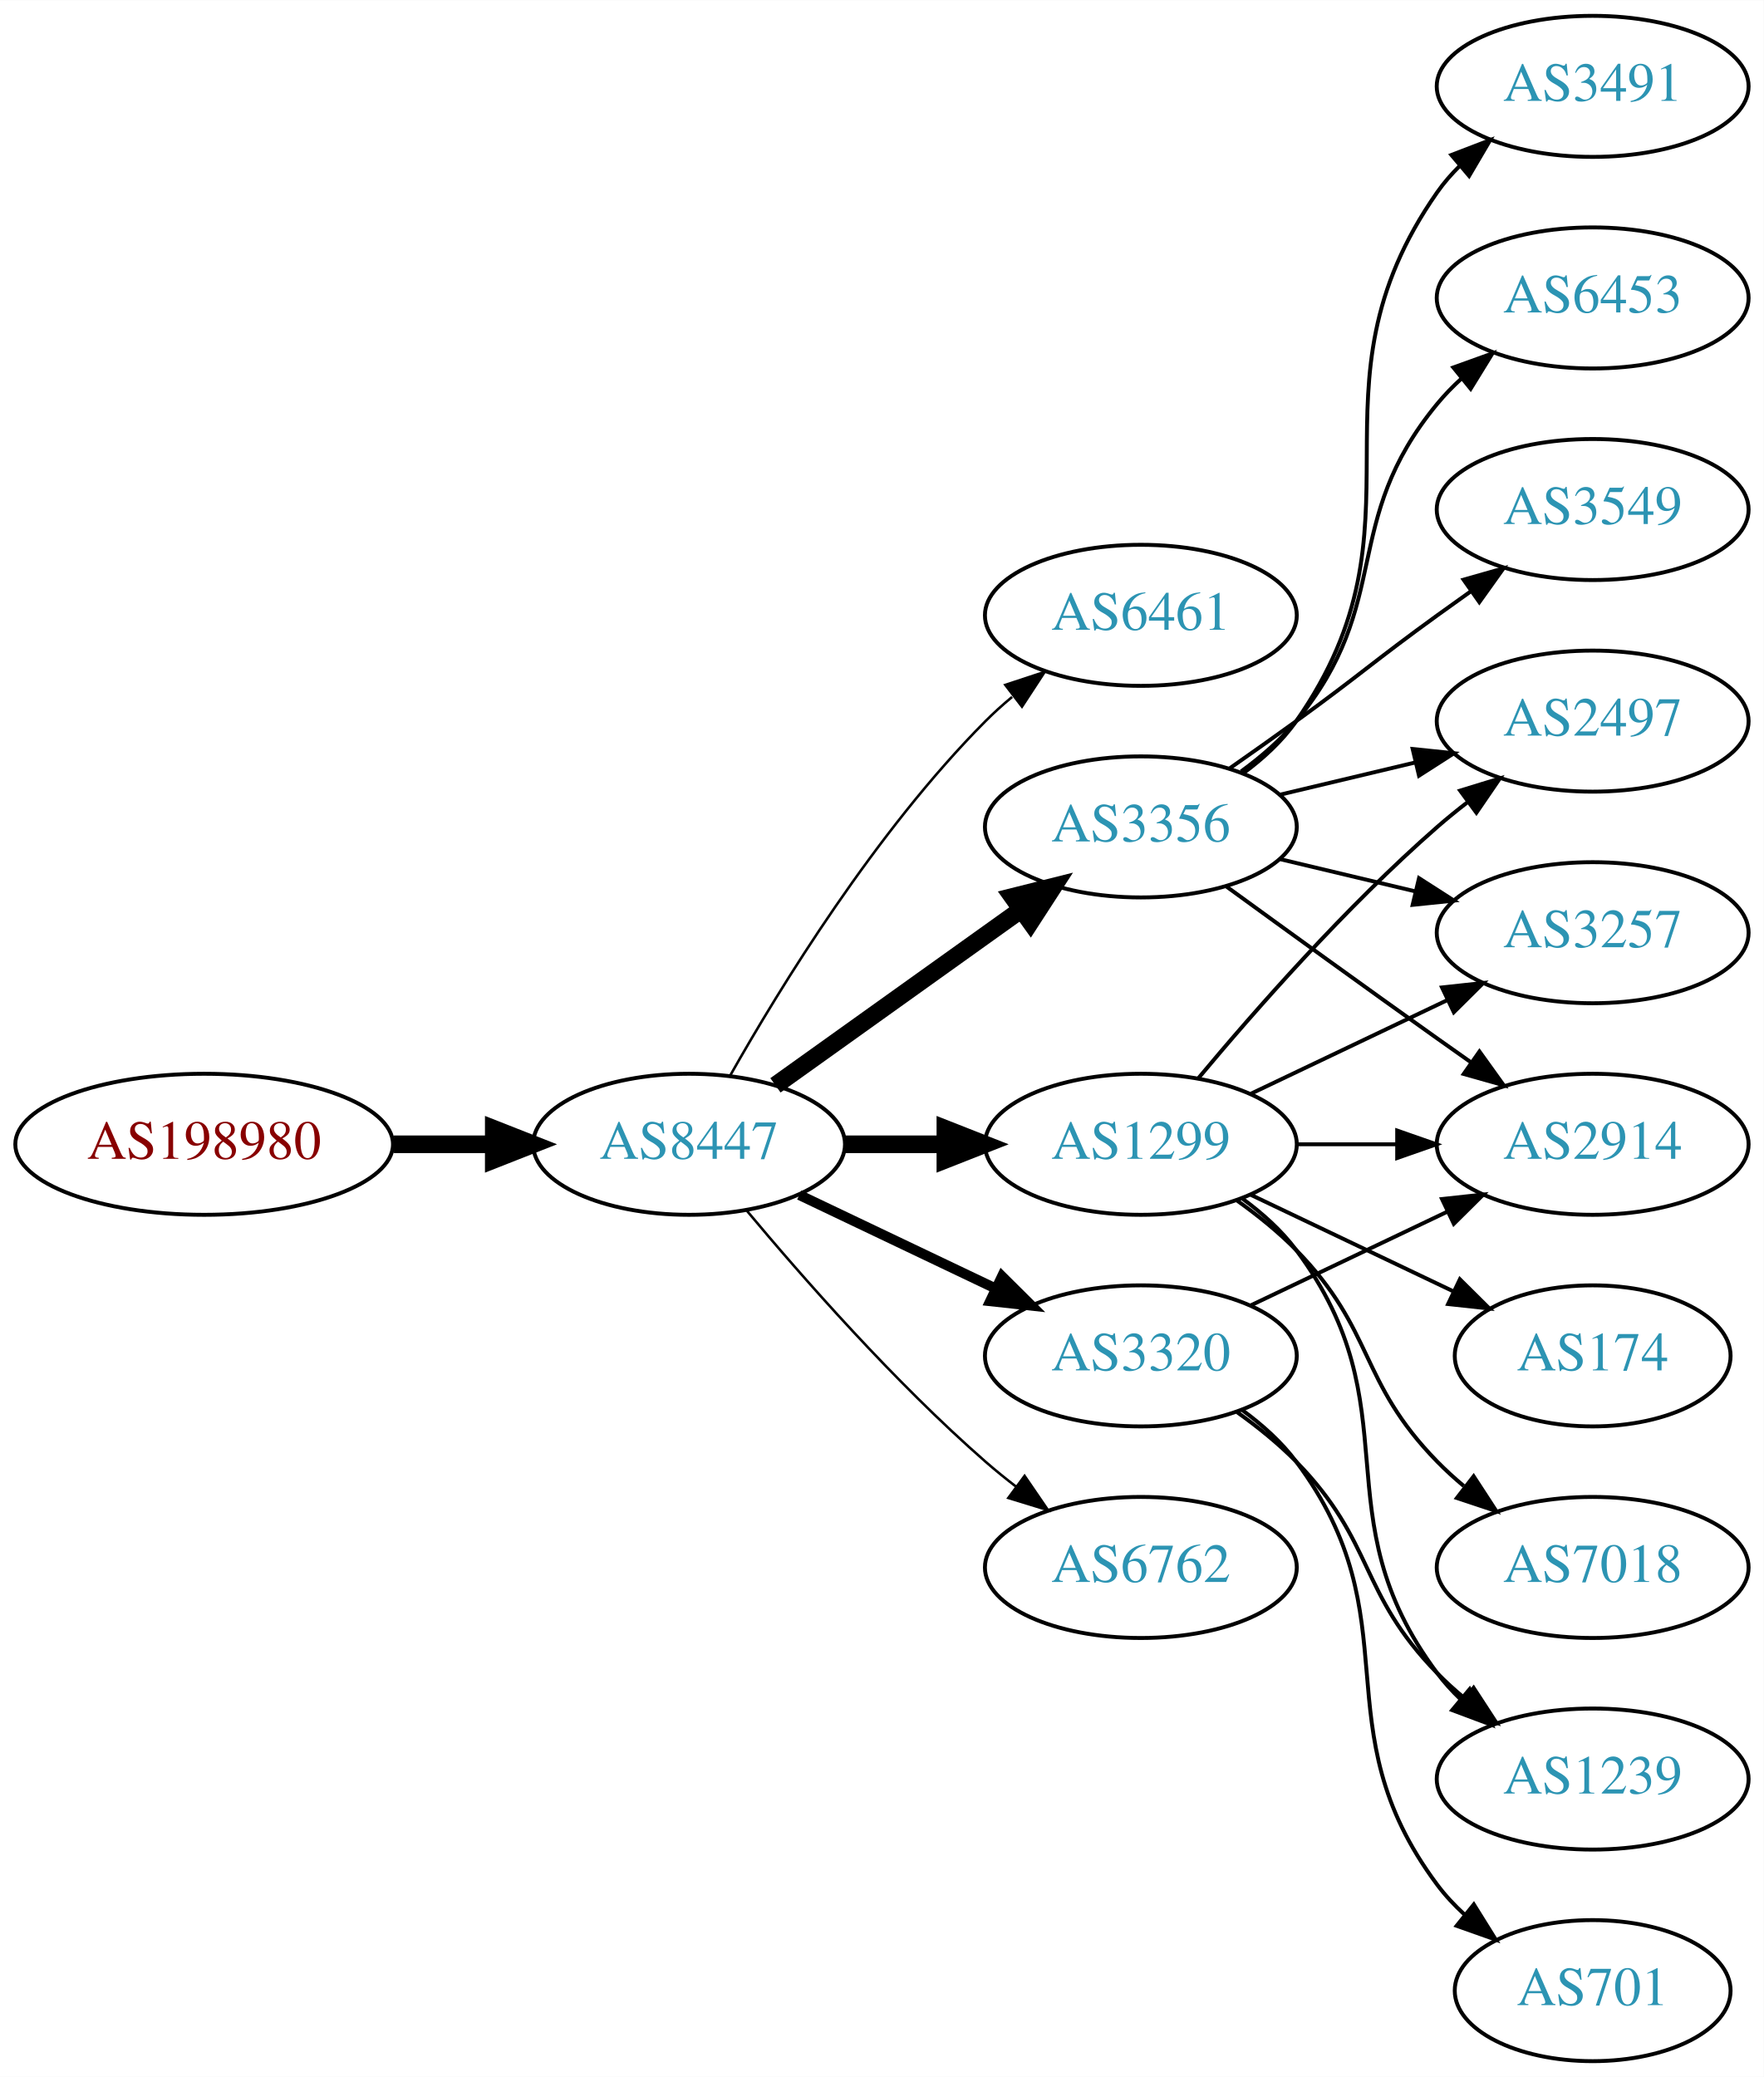
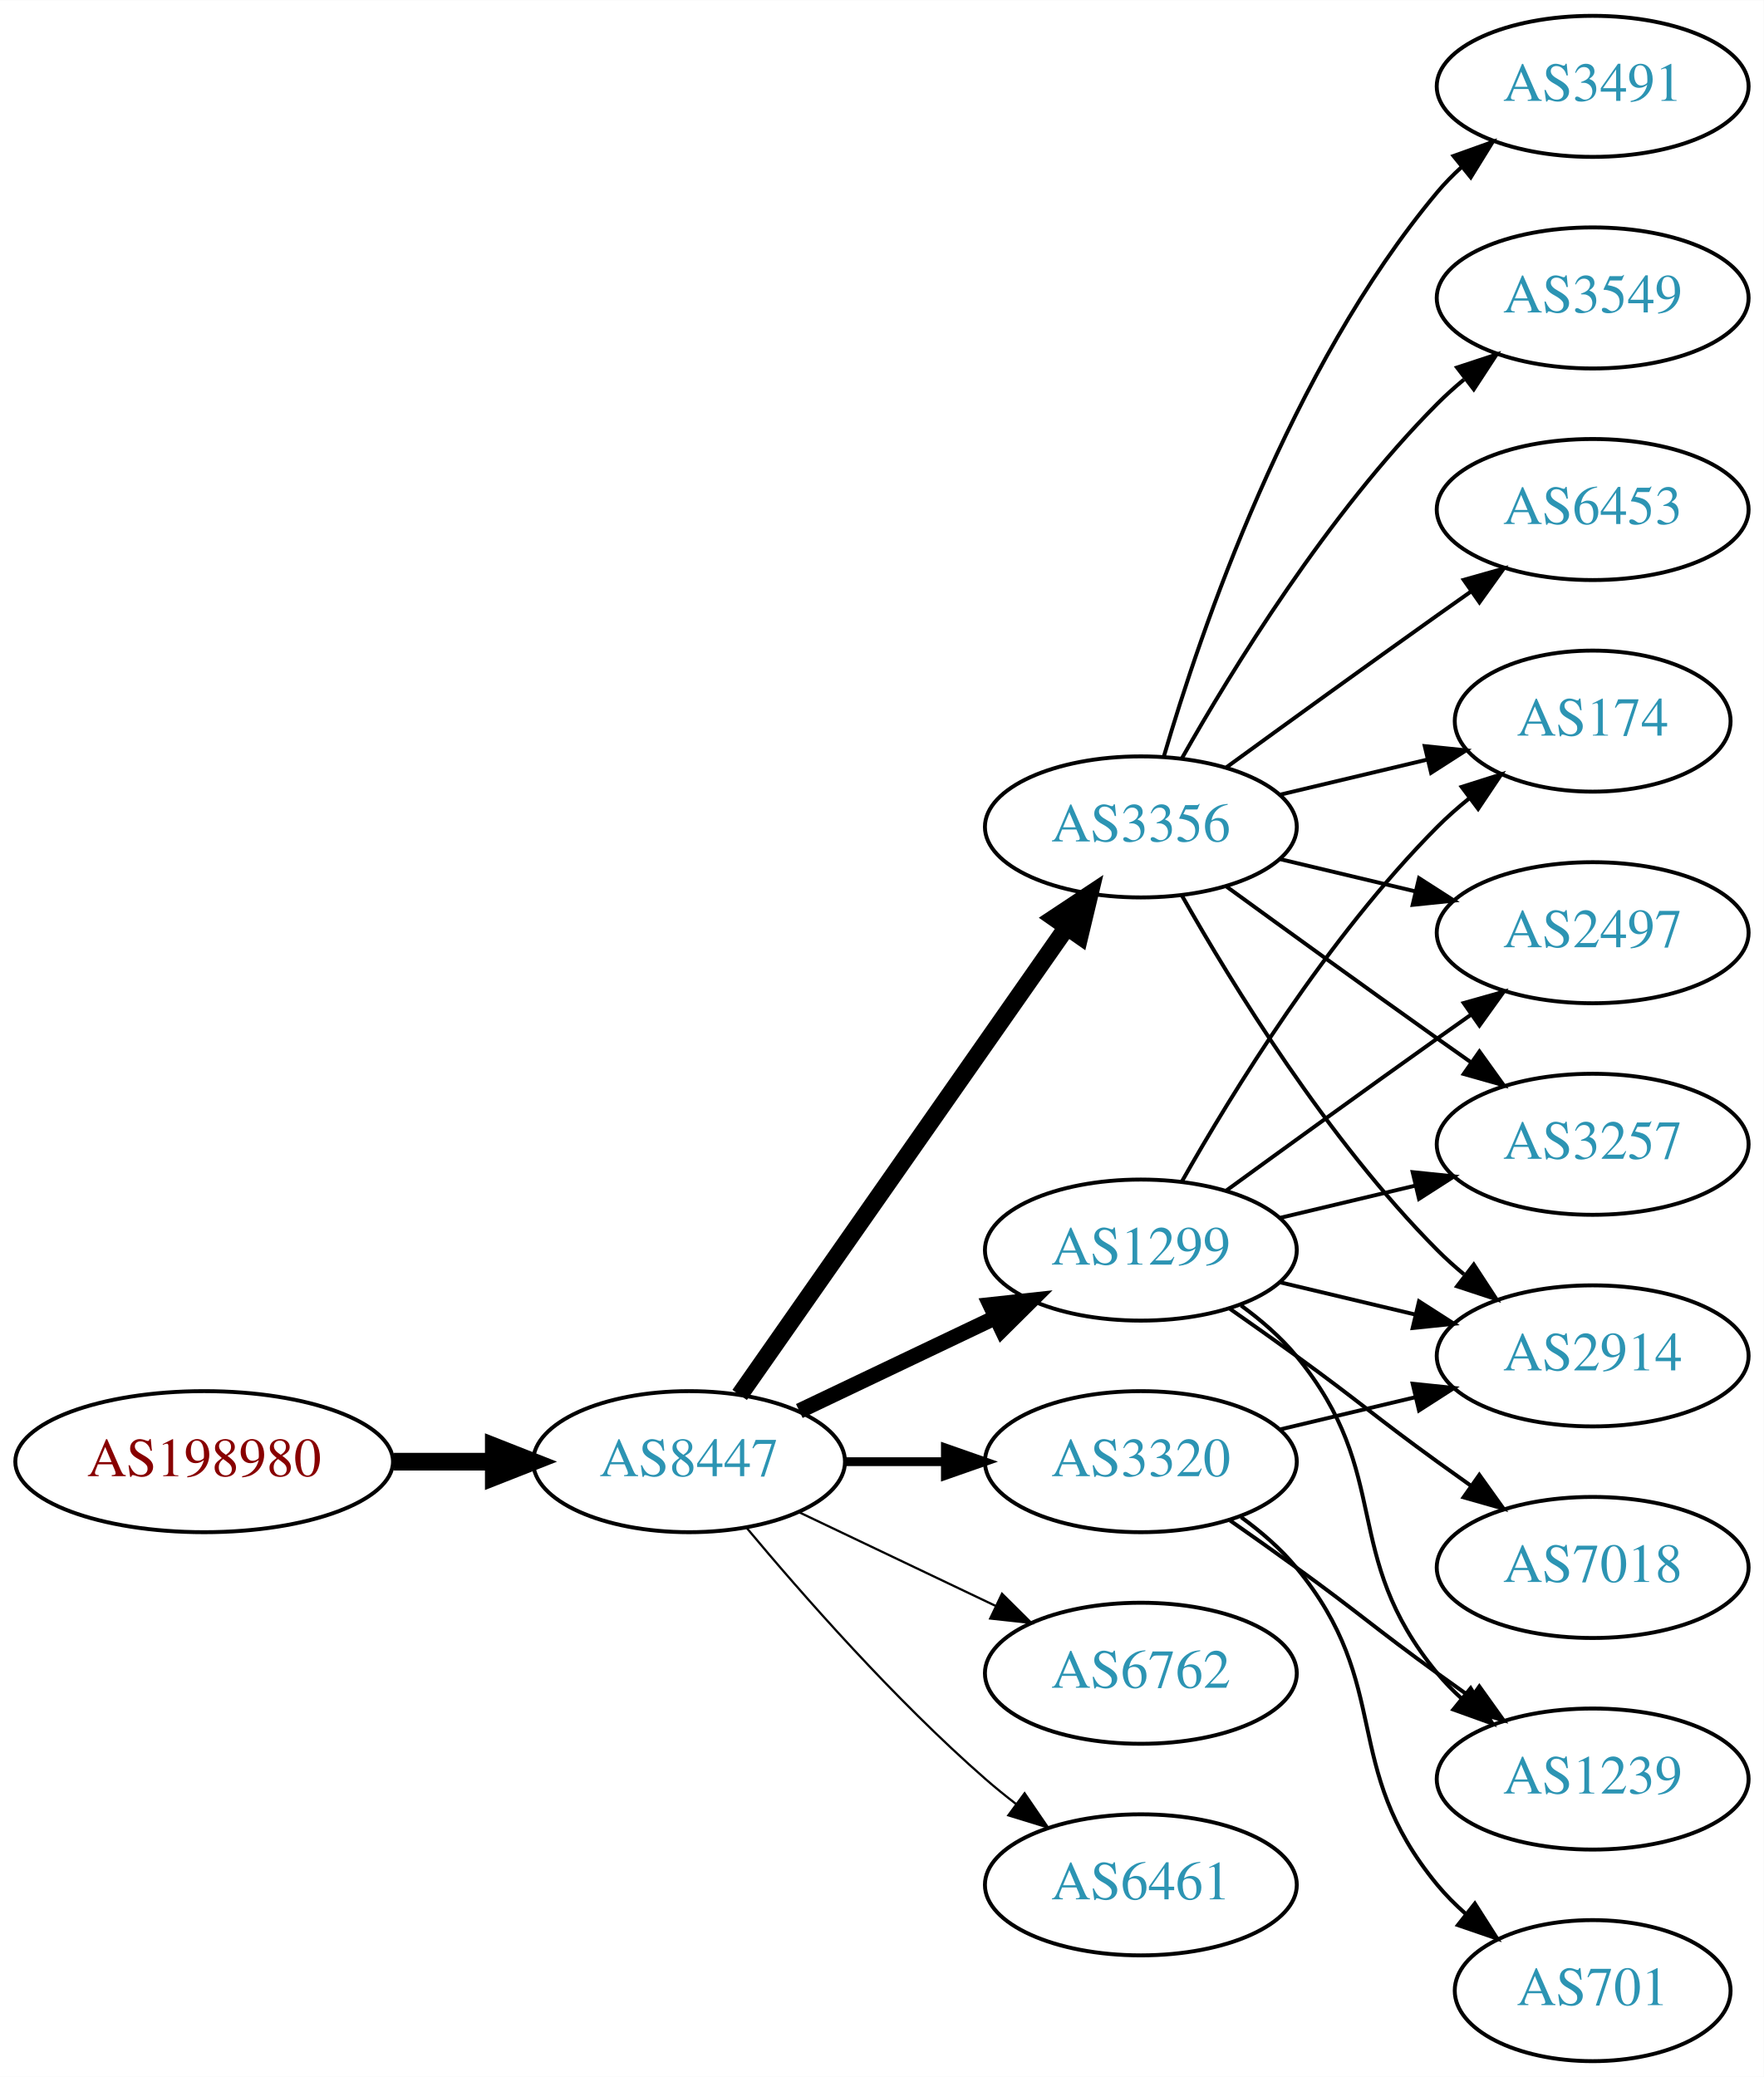
<svg xmlns="http://www.w3.org/2000/svg" xmlns:xlink="http://www.w3.org/1999/xlink" width="450pt" height="530pt" viewBox="0.00 0.00 450.07 530.00">
  <g id="graph0" class="graph" transform="scale(1 1) rotate(0) translate(4 526)">
    <polygon fill="white" stroke="none" points="-4,4 -4,-526 446.07,-526 446.07,4 -4,4" />
    <g id="node1" class="node">
      <g id="a_node1">
        <a xlink:href="/asn/198980" xlink:title="AS198980 ~ Crate.io AT GmbH [AT]">
-           <ellipse fill="#ffffff" stroke="black" cx="48.096" cy="-234" rx="48.192" ry="18" />
-           <text text-anchor="middle" x="48.096" y="-230.3" font-family="Times,serif" font-size="14.00" fill="#880000">AS198980</text>
+           <ellipse fill="#ffffff" stroke="black" cx="48.096" cy="-153" rx="48.192" ry="18" />
+           <text text-anchor="middle" x="48.096" y="-149.3" font-family="Times,serif" font-size="14.00" fill="#880000">AS198980</text>
        </a>
      </g>
    </g>
    <g id="node2" class="node">
      <g id="a_node2">
        <a xlink:href="/asn/8447" xlink:title="AS8447 ~ A1 Telekom Austria AG [AT]">
-           <ellipse fill="#ffffff" stroke="black" cx="171.838" cy="-234" rx="39.794" ry="18" />
-           <text text-anchor="middle" x="171.838" y="-230.3" font-family="Times,serif" font-size="14.00" fill="#2c94b3">AS8447</text>
+           <ellipse fill="#ffffff" stroke="black" cx="171.838" cy="-153" rx="39.794" ry="18" />
+           <text text-anchor="middle" x="171.838" y="-149.3" font-family="Times,serif" font-size="14.00" fill="#2c94b3">AS8447</text>
        </a>
      </g>
    </g>
    <g id="edge1" class="edge">
-       <path fill="none" stroke="black" stroke-width="4.5" d="M96.513,-234C104.867,-234 113.577,-234 121.969,-234" />
-       <polygon fill="black" stroke="black" stroke-width="4.5" points="122.004,-237.938 132.004,-234 122.004,-230.063 122.004,-237.938" />
+       <path fill="none" stroke="black" stroke-width="4.5" d="M96.513,-153C104.867,-153 113.577,-153 121.969,-153" />
+       <polygon fill="black" stroke="black" stroke-width="4.5" points="122.004,-156.938 132.004,-153 122.004,-149.063 122.004,-156.938" />
    </g>
    <g id="node3" class="node">
      <g id="a_node3">
-         <a xlink:href="/asn/6461" xlink:title="AS6461 ~ Zayo Bandwidth [US]">
-           <ellipse fill="#ffffff" stroke="black" cx="287.131" cy="-369" rx="39.794" ry="18" />
-           <text text-anchor="middle" x="287.131" y="-365.3" font-family="Times,serif" font-size="14.00" fill="#2c94b3">AS6461</text>
+         <a xlink:href="/asn/1299" xlink:title="AS1299 ~ Telia Carrier [EU]">
+           <ellipse fill="#ffffff" stroke="black" cx="287.131" cy="-207" rx="39.794" ry="18" />
+           <text text-anchor="middle" x="287.131" y="-203.3" font-family="Times,serif" font-size="14.00" fill="#2c94b3">AS1299</text>
        </a>
      </g>
    </g>
    <g id="edge2" class="edge">
-       <path fill="none" stroke="black" stroke-width="0.643" d="M182.298,-251.49C195.08,-274.096 219.512,-313.886 247.484,-342 249.595,-344.121 251.891,-346.188 254.277,-348.171" />
-       <polygon fill="black" stroke="black" stroke-width="0.643" points="252.529,-351.242 262.592,-354.556 256.792,-345.69 252.529,-351.242" />
+       <path fill="none" stroke="black" stroke-width="3.938" d="M199.974,-165.934C214.968,-173.081 233.789,-182.052 250.013,-189.785" />
+       <polygon fill="black" stroke="black" stroke-width="3.938" points="248.683,-193.028 259.216,-194.171 251.695,-186.709 248.683,-193.028" />
    </g>
    <g id="node4" class="node">
      <g id="a_node4">
        <a xlink:href="/asn/3356" xlink:title="AS3356 ~ Level 3 Parent, LLC [US]">
          <ellipse fill="#ffffff" stroke="black" cx="287.131" cy="-315" rx="39.794" ry="18" />
          <text text-anchor="middle" x="287.131" y="-311.3" font-family="Times,serif" font-size="14.00" fill="#2c94b3">AS3356</text>
        </a>
      </g>
    </g>
    <g id="edge3" class="edge">
-       <path fill="none" stroke="black" stroke-width="4.5" d="M193.882,-249.046C211.497,-261.639 236.835,-279.755 256.501,-293.816" />
-       <polygon fill="black" stroke="black" stroke-width="4.5" points="254.39,-297.147 264.815,-299.76 258.97,-290.741 254.39,-297.147" />
+       <path fill="none" stroke="black" stroke-width="4.5" d="M184.748,-170.031C204.67,-198.517 244.859,-255.985 268.209,-289.374" />
+       <polygon fill="black" stroke="black" stroke-width="4.5" points="265.082,-291.772 274.039,-297.71 271.535,-287.258 265.082,-291.772" />
    </g>
    <g id="node5" class="node">
      <g id="a_node5">
-         <a xlink:href="/asn/1299" xlink:title="AS1299 ~ Telia Carrier [EU]">
-           <ellipse fill="#ffffff" stroke="black" cx="287.131" cy="-234" rx="39.794" ry="18" />
-           <text text-anchor="middle" x="287.131" y="-230.3" font-family="Times,serif" font-size="14.00" fill="#2c94b3">AS1299</text>
+         <a xlink:href="/asn/3320" xlink:title="AS3320 ~ DTAG [DE]">
+           <ellipse fill="#ffffff" stroke="black" cx="287.131" cy="-153" rx="39.794" ry="18" />
+           <text text-anchor="middle" x="287.131" y="-149.3" font-family="Times,serif" font-size="14.00" fill="#2c94b3">AS3320</text>
        </a>
      </g>
    </g>
    <g id="edge4" class="edge">
-       <path fill="none" stroke="black" stroke-width="4.5" d="M211.51,-234C219.713,-234 228.477,-234 237.009,-234" />
-       <polygon fill="black" stroke="black" stroke-width="4.5" points="237.248,-237.938 247.248,-234 237.248,-230.063 237.248,-237.938" />
+       <path fill="none" stroke="black" stroke-width="2.25" d="M211.51,-153C219.713,-153 228.477,-153 237.009,-153" />
+       <polygon fill="black" stroke="black" stroke-width="2.25" points="237.248,-156.5 247.248,-153 237.248,-149.5 237.248,-156.5" />
    </g>
    <g id="node6" class="node">
      <g id="a_node6">
-         <a xlink:href="/asn/3320" xlink:title="AS3320 ~ DTAG [DE]">
-           <ellipse fill="#ffffff" stroke="black" cx="287.131" cy="-180" rx="39.794" ry="18" />
-           <text text-anchor="middle" x="287.131" y="-176.3" font-family="Times,serif" font-size="14.00" fill="#2c94b3">AS3320</text>
+         <a xlink:href="/asn/6762" xlink:title="AS6762 ~ TELECOM ITALIA SPARKLE S.p.A. [IT]">
+           <ellipse fill="#ffffff" stroke="black" cx="287.131" cy="-99" rx="39.794" ry="18" />
+           <text text-anchor="middle" x="287.131" y="-95.3" font-family="Times,serif" font-size="14.00" fill="#2c94b3">AS6762</text>
        </a>
      </g>
    </g>
    <g id="edge5" class="edge">
-       <path fill="none" stroke="black" stroke-width="2.571" d="M199.974,-221.066C214.968,-213.919 233.789,-204.948 250.013,-197.215" />
-       <polygon fill="black" stroke="black" stroke-width="2.571" points="251.695,-200.291 259.216,-192.829 248.683,-193.972 251.695,-200.291" />
+       <path fill="none" stroke="black" stroke-width="0.562" d="M199.974,-140.066C214.968,-132.919 233.789,-123.948 250.013,-116.215" />
+       <polygon fill="black" stroke="black" stroke-width="0.562" points="251.695,-119.291 259.216,-111.829 248.683,-112.972 251.695,-119.291" />
    </g>
    <g id="node7" class="node">
      <g id="a_node7">
-         <a xlink:href="/asn/6762" xlink:title="AS6762 ~ TELECOM ITALIA SPARKLE S.p.A. [IT]">
-           <ellipse fill="#ffffff" stroke="black" cx="287.131" cy="-126" rx="39.794" ry="18" />
-           <text text-anchor="middle" x="287.131" y="-122.3" font-family="Times,serif" font-size="14.00" fill="#2c94b3">AS6762</text>
+         <a xlink:href="/asn/6461" xlink:title="AS6461 ~ Zayo Bandwidth [US]">
+           <ellipse fill="#ffffff" stroke="black" cx="287.131" cy="-45" rx="39.794" ry="18" />
+           <text text-anchor="middle" x="287.131" y="-41.3" font-family="Times,serif" font-size="14.00" fill="#2c94b3">AS6461</text>
        </a>
      </g>
    </g>
    <g id="edge6" class="edge">
-       <path fill="none" stroke="black" stroke-width="0.643" d="M186.468,-217.183C200.751,-200.071 224.297,-173.255 247.484,-153 249.95,-150.846 252.589,-148.706 255.286,-146.628" />
-       <polygon fill="black" stroke="black" stroke-width="0.643" points="257.459,-149.375 263.44,-140.63 253.311,-143.736 257.459,-149.375" />
+       <path fill="none" stroke="black" stroke-width="0.562" d="M186.468,-136.183C200.751,-119.071 224.297,-92.255 247.484,-72 249.95,-69.846 252.589,-67.706 255.286,-65.628" />
+       <polygon fill="black" stroke="black" stroke-width="0.562" points="257.459,-68.375 263.44,-59.63 253.311,-62.736 257.459,-68.375" />
    </g>
    <g id="node8" class="node">
      <g id="a_node8">
        <a xlink:href="/asn/2914" xlink:title="AS2914 ~ NTT America, Inc. [US]">
+           <ellipse fill="#ffffff" stroke="black" cx="402.424" cy="-180" rx="39.794" ry="18" />
+           <text text-anchor="middle" x="402.424" y="-176.3" font-family="Times,serif" font-size="14.00" fill="#2c94b3">AS2914</text>
+         </a>
+       </g>
+     </g>
+     <g id="edge7" class="edge">
+       <path fill="none" stroke="black" d="M322.738,-198.752C333.609,-196.162 345.764,-193.265 357.206,-190.538" />
+       <polygon fill="black" stroke="black" points="358.112,-193.92 367.029,-188.197 356.49,-187.111 358.112,-193.92" />
+     </g>
+     <g id="node9" class="node">
+       <g id="a_node9">
+         <a xlink:href="/asn/7018" xlink:title="AS7018 ~ AT&amp;T Services, Inc. [US]">
+           <ellipse fill="#ffffff" stroke="black" cx="402.424" cy="-126" rx="39.794" ry="18" />
+           <text text-anchor="middle" x="402.424" y="-122.3" font-family="Times,serif" font-size="14.00" fill="#2c94b3">AS7018</text>
+         </a>
+       </g>
+     </g>
+     <g id="edge8" class="edge">
+       <path fill="none" stroke="black" d="M309.888,-191.991C315.422,-188.121 321.341,-183.936 326.777,-180 342.977,-168.271 346.578,-164.729 362.777,-153 365.58,-150.971 368.512,-148.875 371.453,-146.79" />
+       <polygon fill="black" stroke="black" points="373.504,-149.627 379.667,-141.009 369.475,-143.903 373.504,-149.627" />
+     </g>
+     <g id="node10" class="node">
+       <g id="a_node10">
+         <a xlink:href="/asn/174" xlink:title="AS174 ~ Cogent Communications [US]">
+           <ellipse fill="#ffffff" stroke="black" cx="402.424" cy="-342" rx="35.194" ry="18" />
+           <text text-anchor="middle" x="402.424" y="-338.3" font-family="Times,serif" font-size="14.00" fill="#2c94b3">AS174</text>
+         </a>
+       </g>
+     </g>
+     <g id="edge9" class="edge">
+       <path fill="none" stroke="black" d="M297.591,-224.49C310.373,-247.096 334.805,-286.886 362.777,-315 365.278,-317.513 368.038,-319.949 370.899,-322.261" />
+       <polygon fill="black" stroke="black" points="368.998,-325.21 379.097,-328.413 373.2,-319.611 368.998,-325.21" />
+     </g>
+     <g id="node11" class="node">
+       <g id="a_node11">
+         <a xlink:href="/asn/2497" xlink:title="AS2497 ~ Internet Initiative Japan Inc. [JP]">
+           <ellipse fill="#ffffff" stroke="black" cx="402.424" cy="-288" rx="39.794" ry="18" />
+           <text text-anchor="middle" x="402.424" y="-284.3" font-family="Times,serif" font-size="14.00" fill="#2c94b3">AS2497</text>
+         </a>
+       </g>
+     </g>
+     <g id="edge10" class="edge">
+       <path fill="none" stroke="black" d="M308.979,-222.222C323.913,-233.091 344.527,-248.025 362.777,-261 365.598,-263.005 368.541,-265.085 371.489,-267.159" />
+       <polygon fill="black" stroke="black" points="369.516,-270.05 379.714,-272.926 373.535,-264.319 369.516,-270.05" />
+     </g>
+     <g id="node12" class="node">
+       <g id="a_node12">
+         <a xlink:href="/asn/3257" xlink:title="AS3257 ~ GTT [DE]">
          <ellipse fill="#ffffff" stroke="black" cx="402.424" cy="-234" rx="39.794" ry="18" />
-           <text text-anchor="middle" x="402.424" y="-230.3" font-family="Times,serif" font-size="14.00" fill="#2c94b3">AS2914</text>
-         </a>
-       </g>
-     </g>
-     <g id="edge7" class="edge">
+           <text text-anchor="middle" x="402.424" y="-230.3" font-family="Times,serif" font-size="14.00" fill="#2c94b3">AS3257</text>
+         </a>
+       </g>
+     </g>
+     <g id="edge11" class="edge">
+       <path fill="none" stroke="black" d="M322.738,-215.248C333.609,-217.838 345.764,-220.735 357.206,-223.462" />
+       <polygon fill="black" stroke="black" points="356.49,-226.889 367.029,-225.803 358.112,-220.08 356.49,-226.889" />
+     </g>
+     <g id="node13" class="node">
+       <g id="a_node13">
+         <a xlink:href="/asn/1239" xlink:title="AS1239 ~ Sprint [US]">
+           <ellipse fill="#ffffff" stroke="black" cx="402.424" cy="-72" rx="39.794" ry="18" />
+           <text text-anchor="middle" x="402.424" y="-68.3" font-family="Times,serif" font-size="14.00" fill="#2c94b3">AS1239</text>
+         </a>
+       </g>
+     </g>
+     <g id="edge12" class="edge">
+       <path fill="none" stroke="black" d="M312.712,-192.844C317.806,-189.128 322.82,-184.799 326.777,-180 351.842,-149.606 337.713,-129.394 362.777,-99 364.633,-96.751 366.72,-94.604 368.939,-92.576" />
+       <polygon fill="black" stroke="black" points="371.287,-95.177 376.843,-86.156 366.874,-89.744 371.287,-95.177" />
+     </g>
+     <g id="edge18" class="edge">
+       <path fill="none" stroke="black" d="M297.591,-297.51C310.373,-274.904 334.805,-235.114 362.777,-207 364.888,-204.879 367.184,-202.812 369.57,-200.829" />
+       <polygon fill="black" stroke="black" points="372.085,-203.31 377.885,-194.444 367.822,-197.758 372.085,-203.31" />
+     </g>
+     <g id="edge15" class="edge">
+       <path fill="none" stroke="black" d="M322.738,-323.248C334.533,-326.058 347.837,-329.229 360.105,-332.153" />
+       <polygon fill="black" stroke="black" points="359.571,-335.624 370.11,-334.537 361.194,-328.814 359.571,-335.624" />
+     </g>
+     <g id="edge13" class="edge">
+       <path fill="none" stroke="black" d="M322.738,-306.752C333.609,-304.162 345.764,-301.265 357.206,-298.538" />
+       <polygon fill="black" stroke="black" points="358.112,-301.92 367.029,-296.197 356.49,-295.111 358.112,-301.92" />
+     </g>
+     <g id="edge17" class="edge">
      <path fill="none" stroke="black" d="M308.979,-299.778C323.913,-288.909 344.527,-273.975 362.777,-261 365.598,-258.995 368.541,-256.915 371.489,-254.841" />
      <polygon fill="black" stroke="black" points="373.535,-257.681 379.714,-249.074 369.516,-251.95 373.535,-257.681" />
    </g>
-     <g id="node9" class="node">
-       <g id="a_node9">
+     <g id="node14" class="node">
+       <g id="a_node14">
        <a xlink:href="/asn/3491" xlink:title="AS3491 ~ PCCW Global, Inc. [US]">
          <ellipse fill="#ffffff" stroke="black" cx="402.424" cy="-504" rx="39.794" ry="18" />
          <text text-anchor="middle" x="402.424" y="-500.3" font-family="Times,serif" font-size="14.00" fill="#2c94b3">AS3491</text>
        </a>
      </g>
    </g>
-     <g id="edge8" class="edge">
-       <path fill="none" stroke="black" d="M313.29,-328.716C318.355,-332.455 323.21,-336.904 326.777,-342 362.391,-392.869 327.164,-426.131 362.777,-477 364.45,-479.389 366.405,-481.635 368.532,-483.733" />
-       <polygon fill="black" stroke="black" points="366.372,-486.49 376.264,-490.284 370.897,-481.149 366.372,-486.49" />
-     </g>
-     <g id="node10" class="node">
-       <g id="a_node10">
-         <a xlink:href="/asn/6453" xlink:title="AS6453 ~ TATA COMMUNICATIONS (AMERICA) INC [US]">
-           <ellipse fill="#ffffff" stroke="black" cx="402.424" cy="-450" rx="39.794" ry="18" />
-           <text text-anchor="middle" x="402.424" y="-446.3" font-family="Times,serif" font-size="14.00" fill="#2c94b3">AS6453</text>
-         </a>
-       </g>
-     </g>
-     <g id="edge9" class="edge">
-       <path fill="none" stroke="black" d="M312.712,-329.156C317.806,-332.872 322.82,-337.201 326.777,-342 351.842,-372.394 337.713,-392.606 362.777,-423 364.633,-425.25 366.72,-427.396 368.939,-429.424" />
-       <polygon fill="black" stroke="black" points="366.874,-432.256 376.843,-435.844 371.287,-426.823 366.874,-432.256" />
-     </g>
-     <g id="node11" class="node">
-       <g id="a_node11">
-         <a xlink:href="/asn/2497" xlink:title="AS2497 ~ Internet Initiative Japan Inc. [JP]">
-           <ellipse fill="#ffffff" stroke="black" cx="402.424" cy="-342" rx="39.794" ry="18" />
-           <text text-anchor="middle" x="402.424" y="-338.3" font-family="Times,serif" font-size="14.00" fill="#2c94b3">AS2497</text>
-         </a>
-       </g>
-     </g>
-     <g id="edge10" class="edge">
-       <path fill="none" stroke="black" d="M322.738,-323.248C333.609,-325.838 345.764,-328.735 357.206,-331.462" />
-       <polygon fill="black" stroke="black" points="356.49,-334.889 367.029,-333.803 358.112,-328.08 356.49,-334.889" />
-     </g>
-     <g id="node12" class="node">
-       <g id="a_node12">
-         <a xlink:href="/asn/3257" xlink:title="AS3257 ~ GTT [DE]">
-           <ellipse fill="#ffffff" stroke="black" cx="402.424" cy="-288" rx="39.794" ry="18" />
-           <text text-anchor="middle" x="402.424" y="-284.3" font-family="Times,serif" font-size="14.00" fill="#2c94b3">AS3257</text>
-         </a>
-       </g>
-     </g>
-     <g id="edge11" class="edge">
-       <path fill="none" stroke="black" d="M322.738,-306.752C333.609,-304.162 345.764,-301.265 357.206,-298.538" />
-       <polygon fill="black" stroke="black" points="358.112,-301.92 367.029,-296.197 356.49,-295.111 358.112,-301.92" />
-     </g>
-     <g id="node13" class="node">
-       <g id="a_node13">
-         <a xlink:href="/asn/3549" xlink:title="AS3549 ~ Level 3 Parent, LLC [US]">
-           <ellipse fill="#ffffff" stroke="black" cx="402.424" cy="-396" rx="39.794" ry="18" />
-           <text text-anchor="middle" x="402.424" y="-392.3" font-family="Times,serif" font-size="14.00" fill="#2c94b3">AS3549</text>
-         </a>
-       </g>
-     </g>
-     <g id="edge12" class="edge">
-       <path fill="none" stroke="black" d="M309.888,-330.009C315.422,-333.879 321.341,-338.064 326.777,-342 342.977,-353.729 346.578,-357.271 362.777,-369 365.58,-371.029 368.512,-373.125 371.453,-375.21" />
-       <polygon fill="black" stroke="black" points="369.475,-378.097 379.667,-380.991 373.504,-372.373 369.475,-378.097" />
-     </g>
    <g id="edge14" class="edge">
-       <path fill="none" stroke="black" d="M326.803,-234C335.006,-234 343.77,-234 352.302,-234" />
-       <polygon fill="black" stroke="black" points="352.541,-237.5 362.541,-234 352.541,-230.5 352.541,-237.5" />
-     </g>
-     <g id="edge16" class="edge">
-       <path fill="none" stroke="black" d="M301.761,-250.817C316.044,-267.929 339.59,-294.745 362.777,-315 365.243,-317.154 367.882,-319.294 370.579,-321.372" />
-       <polygon fill="black" stroke="black" points="368.604,-324.264 378.733,-327.37 372.752,-318.625 368.604,-324.264" />
-     </g>
-     <g id="edge15" class="edge">
-       <path fill="none" stroke="black" d="M315.267,-246.934C330.261,-254.081 349.082,-263.052 365.306,-270.785" />
-       <polygon fill="black" stroke="black" points="363.976,-274.028 374.509,-275.171 366.988,-267.709 363.976,-274.028" />
-     </g>
-     <g id="node14" class="node">
-       <g id="a_node14">
-         <a xlink:href="/asn/7018" xlink:title="AS7018 ~ AT&amp;T Services, Inc. [US]">
-           <ellipse fill="#ffffff" stroke="black" cx="402.424" cy="-126" rx="39.794" ry="18" />
-           <text text-anchor="middle" x="402.424" y="-122.3" font-family="Times,serif" font-size="14.00" fill="#2c94b3">AS7018</text>
-         </a>
-       </g>
-     </g>
-     <g id="edge13" class="edge">
-       <path fill="none" stroke="black" d="M311.725,-219.611C316.981,-215.852 322.313,-211.563 326.777,-207 346.95,-186.383 342.605,-173.617 362.777,-153 364.87,-150.861 367.154,-148.782 369.53,-146.79" />
-       <polygon fill="black" stroke="black" points="372.049,-149.268 377.83,-140.389 367.774,-143.725 372.049,-149.268" />
+       <path fill="none" stroke="black" d="M293.005,-333.002C302.319,-364.844 325.136,-431.981 362.777,-477 364.648,-479.237 366.746,-481.374 368.972,-483.396" />
+       <polygon fill="black" stroke="black" points="366.916,-486.234 376.891,-489.804 371.319,-480.793 366.916,-486.234" />
    </g>
    <g id="node15" class="node">
      <g id="a_node15">
-         <a xlink:href="/asn/174" xlink:title="AS174 ~ Cogent Communications [US]">
-           <ellipse fill="#ffffff" stroke="black" cx="402.424" cy="-180" rx="35.194" ry="18" />
-           <text text-anchor="middle" x="402.424" y="-176.3" font-family="Times,serif" font-size="14.00" fill="#2c94b3">AS174</text>
-         </a>
-       </g>
-     </g>
-     <g id="edge17" class="edge">
-       <path fill="none" stroke="black" d="M315.267,-221.066C330.699,-213.71 350.185,-204.423 366.72,-196.541" />
-       <polygon fill="black" stroke="black" points="368.54,-199.551 376.062,-192.089 365.529,-193.232 368.54,-199.551" />
+         <a xlink:href="/asn/3549" xlink:title="AS3549 ~ Level 3 Parent, LLC [US]">
+           <ellipse fill="#ffffff" stroke="black" cx="402.424" cy="-450" rx="39.794" ry="18" />
+           <text text-anchor="middle" x="402.424" y="-446.3" font-family="Times,serif" font-size="14.00" fill="#2c94b3">AS3549</text>
+         </a>
+       </g>
+     </g>
+     <g id="edge16" class="edge">
+       <path fill="none" stroke="black" d="M297.591,-332.49C310.373,-355.096 334.805,-394.886 362.777,-423 364.888,-425.121 367.184,-427.188 369.57,-429.171" />
+       <polygon fill="black" stroke="black" points="367.822,-432.242 377.885,-435.556 372.085,-426.69 367.822,-432.242" />
    </g>
    <g id="node16" class="node">
      <g id="a_node16">
-         <a xlink:href="/asn/1239" xlink:title="AS1239 ~ Sprint [US]">
-           <ellipse fill="#ffffff" stroke="black" cx="402.424" cy="-72" rx="39.794" ry="18" />
-           <text text-anchor="middle" x="402.424" y="-68.3" font-family="Times,serif" font-size="14.00" fill="#2c94b3">AS1239</text>
-         </a>
-       </g>
-     </g>
-     <g id="edge18" class="edge">
-       <path fill="none" stroke="black" d="M313.062,-220.118C318.138,-216.389 323.056,-211.984 326.777,-207 357.049,-166.458 332.506,-139.542 362.777,-99 364.522,-96.664 366.529,-94.455 368.693,-92.383" />
-       <polygon fill="black" stroke="black" points="371.052,-94.973 376.493,-85.882 366.57,-89.595 371.052,-94.973" />
-     </g>
-     <g id="edge21" class="edge">
-       <path fill="none" stroke="black" d="M315.267,-192.934C330.261,-200.081 349.082,-209.052 365.306,-216.785" />
-       <polygon fill="black" stroke="black" points="363.976,-220.028 374.509,-221.171 366.988,-213.709 363.976,-220.028" />
+         <a xlink:href="/asn/6453" xlink:title="AS6453 ~ TATA COMMUNICATIONS (AMERICA) INC [US]">
+           <ellipse fill="#ffffff" stroke="black" cx="402.424" cy="-396" rx="39.794" ry="18" />
+           <text text-anchor="middle" x="402.424" y="-392.3" font-family="Times,serif" font-size="14.00" fill="#2c94b3">AS6453</text>
+         </a>
+       </g>
    </g>
    <g id="edge19" class="edge">
-       <path fill="none" stroke="black" d="M311.725,-165.611C316.981,-161.852 322.313,-157.563 326.777,-153 346.95,-132.383 342.605,-119.617 362.777,-99 364.87,-96.861 367.154,-94.782 369.53,-92.79" />
-       <polygon fill="black" stroke="black" points="372.049,-95.268 377.83,-86.389 367.774,-89.725 372.049,-95.268" />
+       <path fill="none" stroke="black" d="M308.979,-330.222C323.913,-341.091 344.527,-356.025 362.777,-369 365.598,-371.005 368.541,-373.085 371.489,-375.159" />
+       <polygon fill="black" stroke="black" points="369.516,-378.05 379.714,-380.926 373.535,-372.319 369.516,-378.05" />
+     </g>
+     <g id="edge20" class="edge">
+       <path fill="none" stroke="black" d="M322.738,-161.248C333.609,-163.838 345.764,-166.735 357.206,-169.462" />
+       <polygon fill="black" stroke="black" points="356.49,-172.889 367.029,-171.803 358.112,-166.08 356.49,-172.889" />
+     </g>
+     <g id="edge22" class="edge">
+       <path fill="none" stroke="black" d="M309.888,-137.991C315.422,-134.121 321.341,-129.936 326.777,-126 342.977,-114.271 346.578,-110.729 362.777,-99 365.58,-96.971 368.512,-94.875 371.453,-92.79" />
+       <polygon fill="black" stroke="black" points="373.504,-95.627 379.667,-87.009 369.475,-89.903 373.504,-95.627" />
    </g>
    <g id="node17" class="node">
      <g id="a_node17">
        <a xlink:href="/asn/701" xlink:title="AS701 ~ UUNET [US]">
          <ellipse fill="#ffffff" stroke="black" cx="402.424" cy="-18" rx="35.194" ry="18" />
          <text text-anchor="middle" x="402.424" y="-14.3" font-family="Times,serif" font-size="14.00" fill="#2c94b3">AS701</text>
        </a>
      </g>
    </g>
-     <g id="edge20" class="edge">
-       <path fill="none" stroke="black" d="M313.062,-166.118C318.138,-162.389 323.056,-157.984 326.777,-153 357.049,-112.458 332.506,-85.542 362.777,-45 364.785,-42.311 367.141,-39.791 369.682,-37.455" />
-       <polygon fill="black" stroke="black" points="372.097,-40.004 377.698,-31.011 367.711,-34.548 372.097,-40.004" />
+     <g id="edge21" class="edge">
+       <path fill="none" stroke="black" d="M312.712,-138.844C317.806,-135.128 322.82,-130.799 326.777,-126 351.842,-95.606 337.713,-75.394 362.777,-45 364.912,-42.411 367.355,-39.959 369.951,-37.666" />
+       <polygon fill="black" stroke="black" points="372.36,-40.224 378.051,-31.288 368.029,-34.725 372.36,-40.224" />
    </g>
  </g>
</svg>
